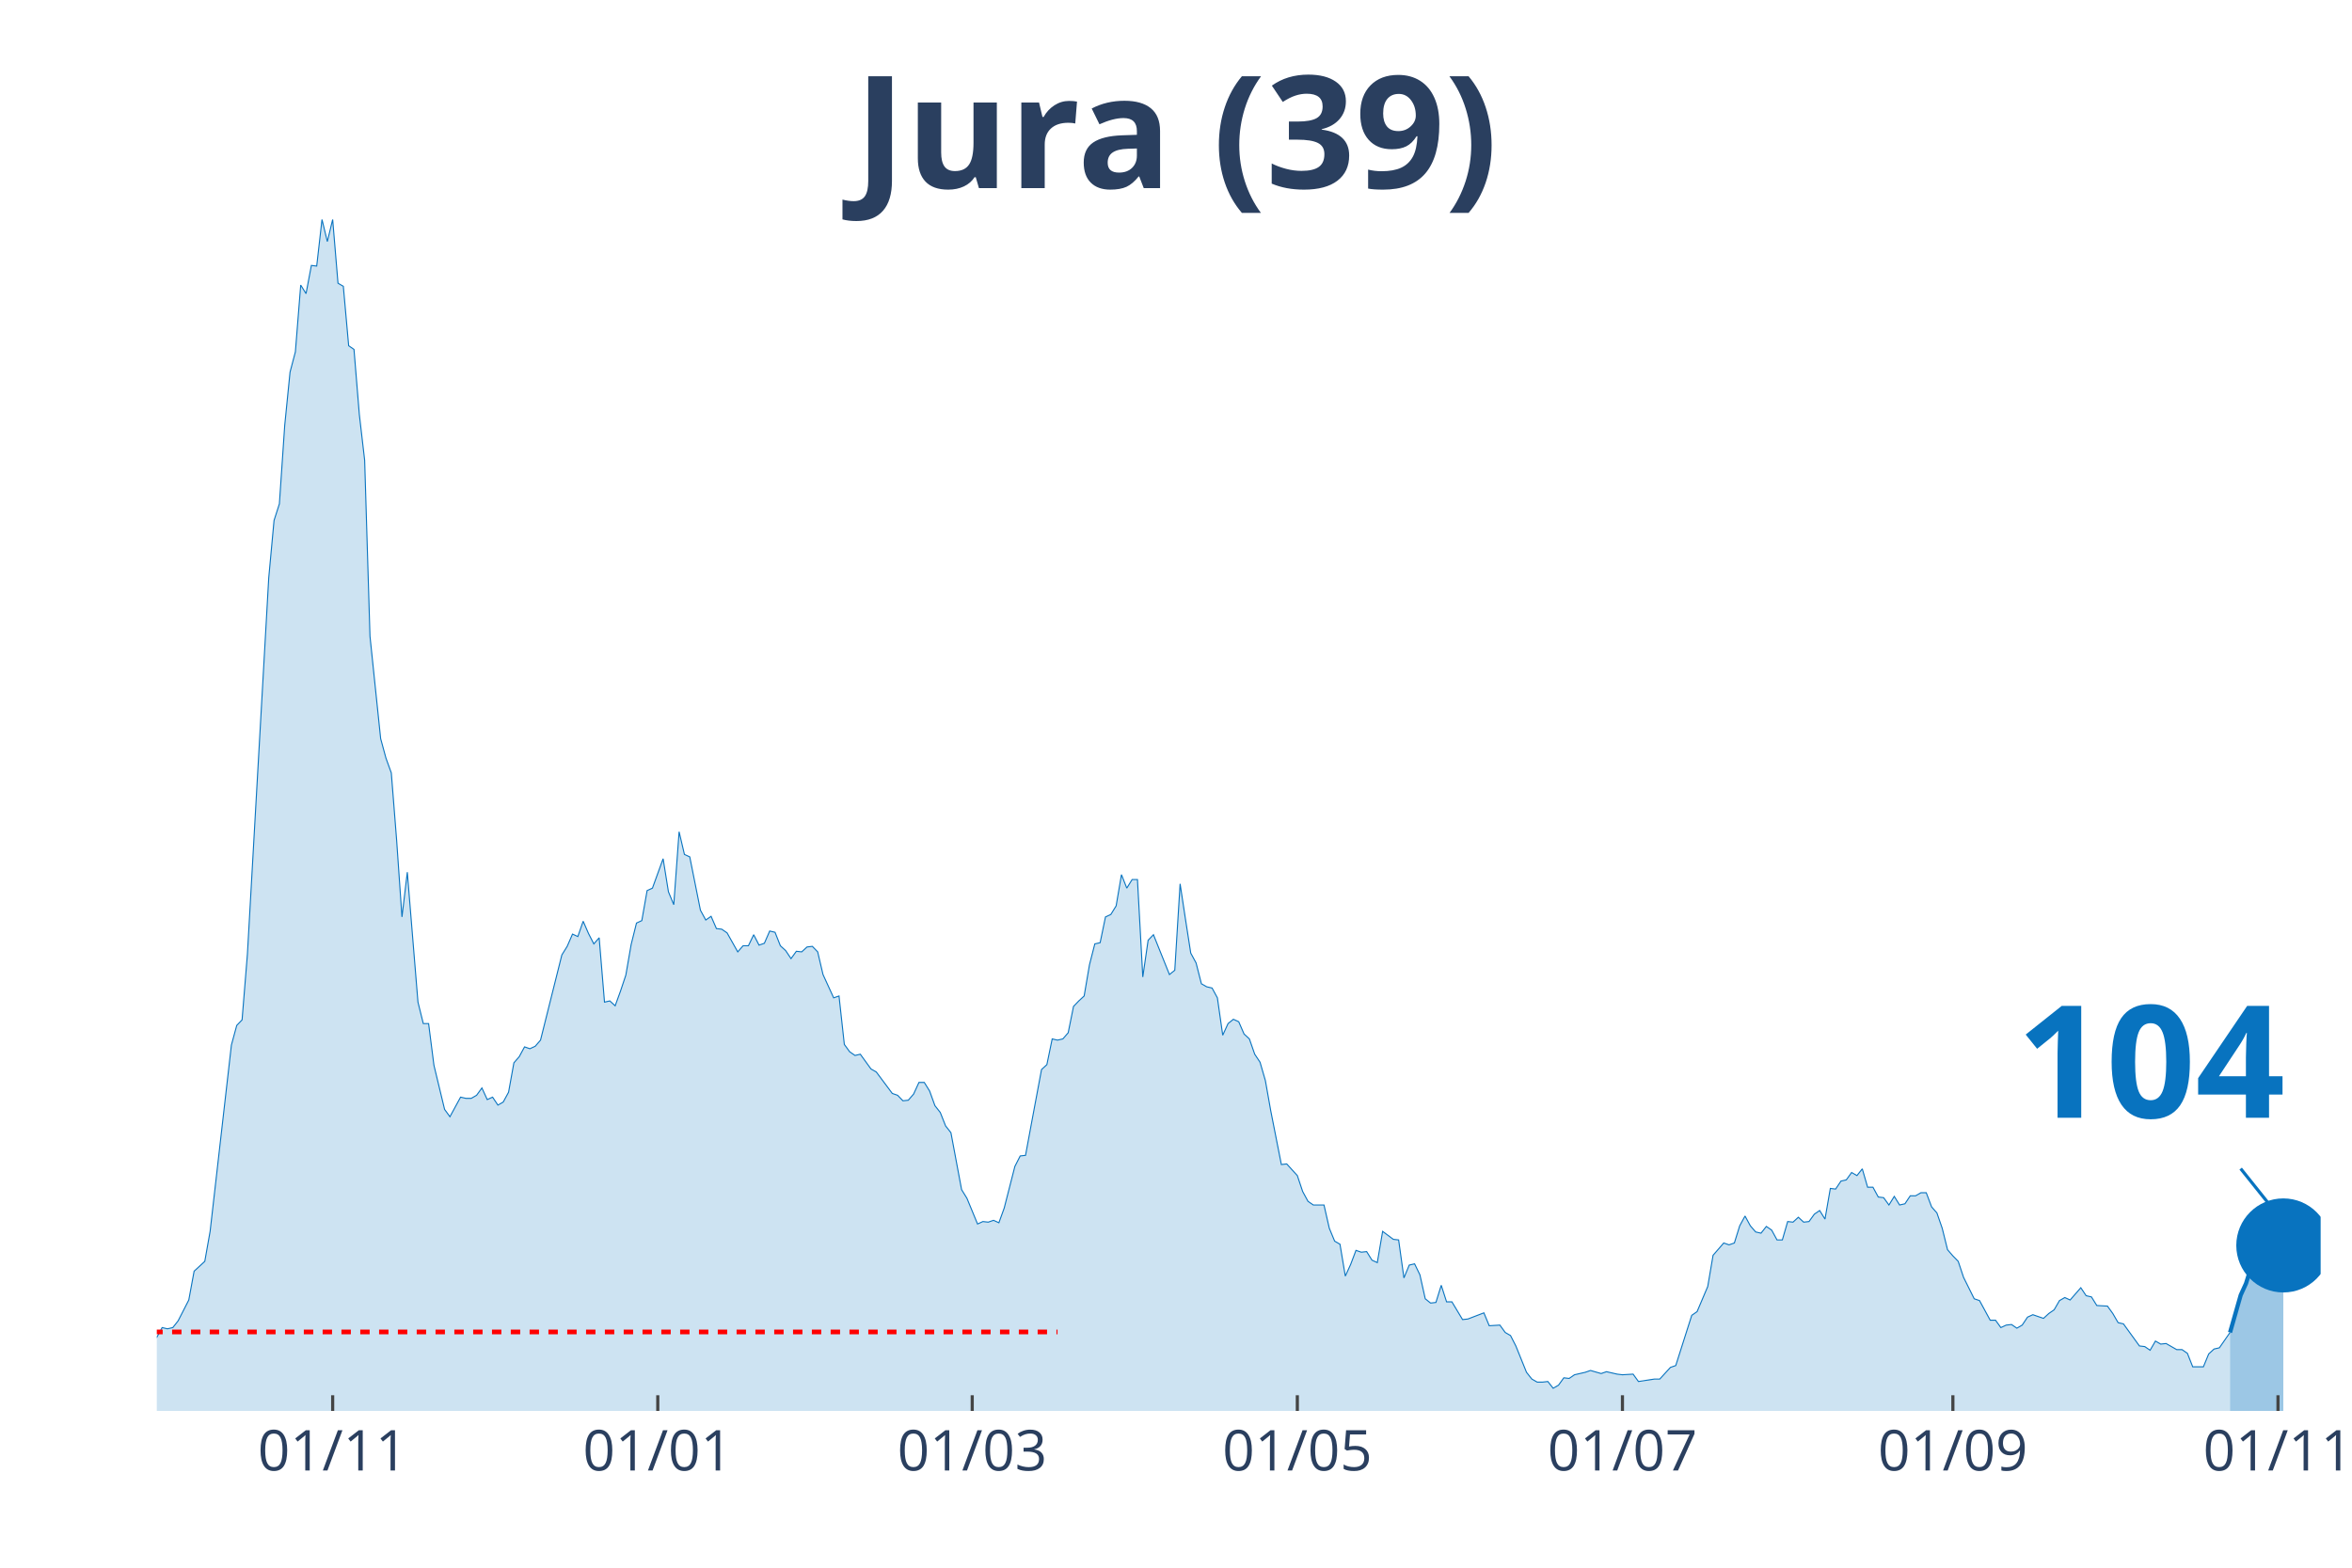
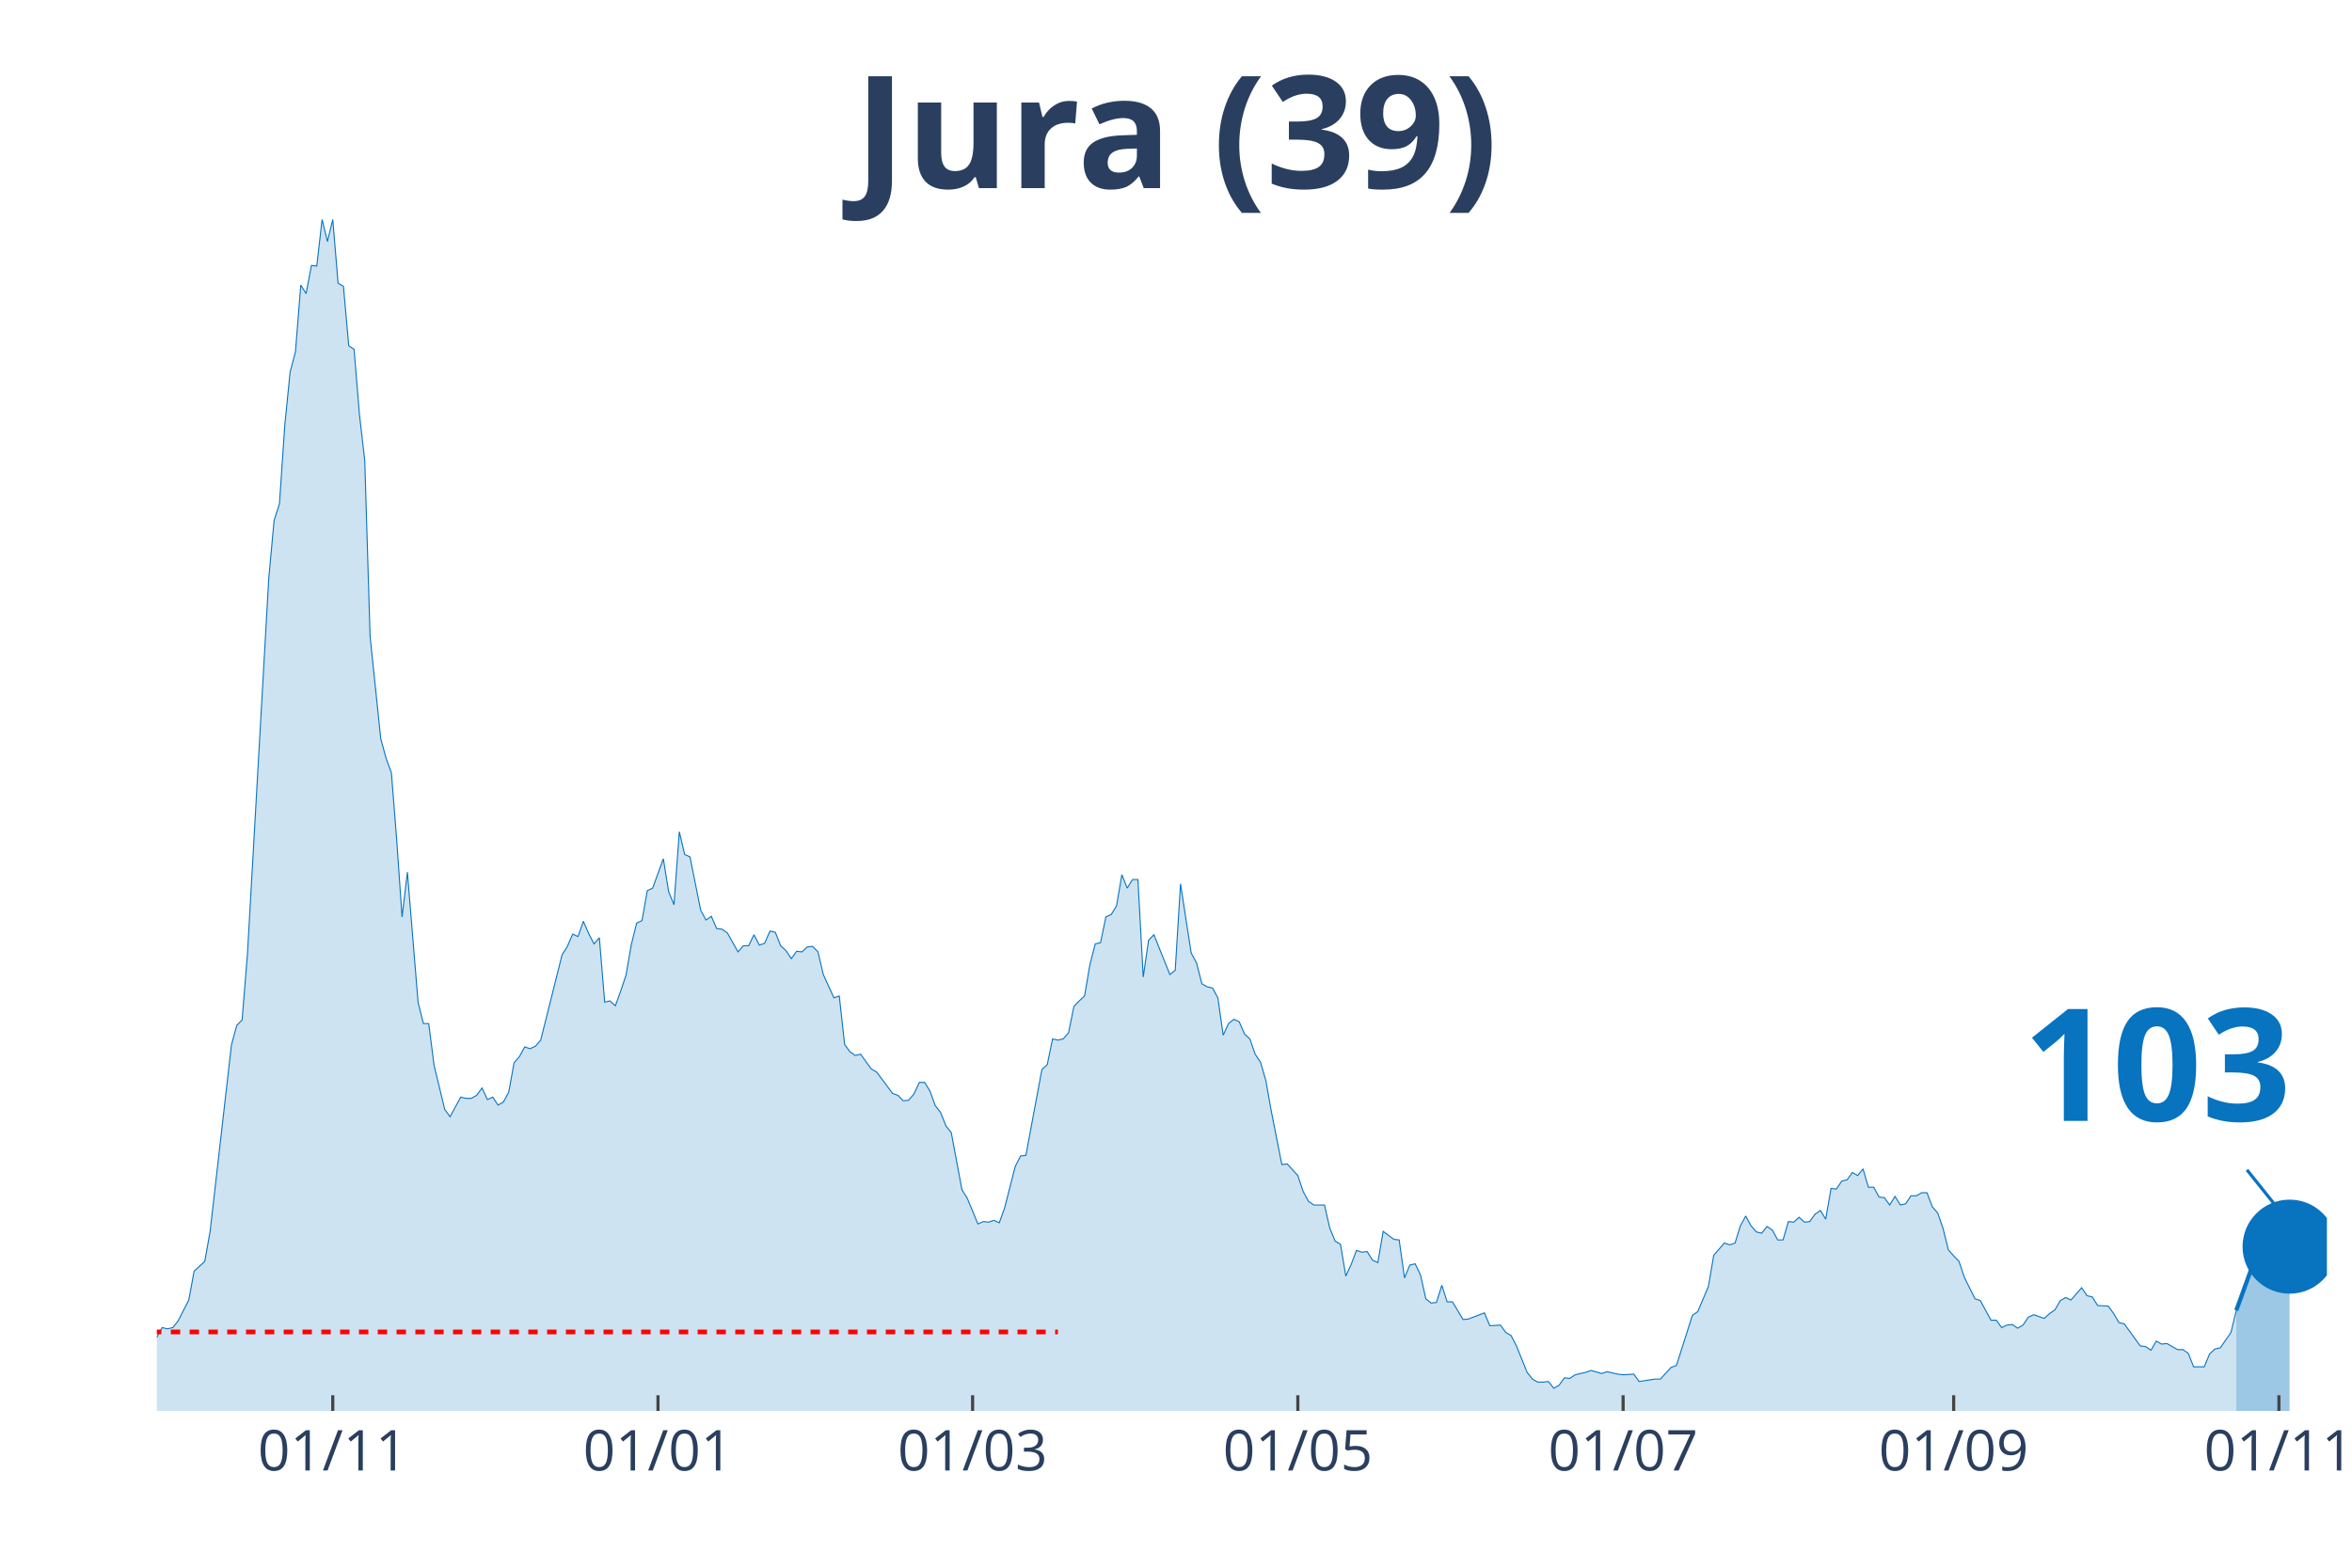
<svg xmlns="http://www.w3.org/2000/svg" class="main-svg" width="1125" height="750" style="" viewBox="0 0 750 500">
  <rect x="0" y="0" width="750" height="500" style="fill: rgb(0, 0, 0); fill-opacity: 0;" />
-   <defs id="defs-415f12">
+   <defs id="defs-32e08d">
    <g class="clips">
-       <clipPath id="clip415f12xyplot" class="plotclip">
-         <rect width="690" height="380" />
+       <clipPath id="clip32e08dxyplot" class="plotclip">
+         <rect width="692" height="380" />
      </clipPath>
-       <clipPath class="axesclip" id="clip415f12x">
-         <rect x="50" y="0" width="690" height="500" />
+       <clipPath class="axesclip" id="clip32e08dx">
+         <rect x="50" y="0" width="692" height="500" />
      </clipPath>
-       <clipPath class="axesclip" id="clip415f12y">
+       <clipPath class="axesclip" id="clip32e08dy">
        <rect x="0" y="70" width="750" height="380" />
      </clipPath>
-       <clipPath class="axesclip" id="clip415f12xy">
-         <rect x="50" y="70" width="690" height="380" />
+       <clipPath class="axesclip" id="clip32e08dxy">
+         <rect x="50" y="70" width="692" height="380" />
      </clipPath>
    </g>
    <g class="gradients" />
  </defs>
  <g class="bglayer">
-     <rect class="bg" x="50" y="70" width="690" height="380" style="fill: rgb(0, 0, 0); fill-opacity: 0; stroke-width: 0;" />
+     <rect class="bg" x="50" y="70" width="692" height="380" style="fill: rgb(0, 0, 0); fill-opacity: 0; stroke-width: 0;" />
  </g>
  <g class="layer-below">
    <g class="imagelayer" />
    <g class="shapelayer" />
  </g>
  <g class="cartesianlayer">
    <g class="subplot xy">
      <g class="layer-subplot">
        <g class="shapelayer" />
        <g class="imagelayer" />
      </g>
      <g class="gridlayer">
        <g class="x">
-           <path class="xgrid crisp" transform="translate(106.08,0)" d="M0,70v380" style="stroke: rgb(255, 255, 255); stroke-opacity: 1; stroke-width: 1px;" />
-           <path class="xgrid crisp" transform="translate(209.75,0)" d="M0,70v380" style="stroke: rgb(255, 255, 255); stroke-opacity: 1; stroke-width: 1px;" />
-           <path class="xgrid crisp" transform="translate(310.02,0)" d="M0,70v380" style="stroke: rgb(255, 255, 255); stroke-opacity: 1; stroke-width: 1px;" />
-           <path class="xgrid crisp" transform="translate(413.69,0)" d="M0,70v380" style="stroke: rgb(255, 255, 255); stroke-opacity: 1; stroke-width: 1px;" />
-           <path class="xgrid crisp" transform="translate(517.36,0)" d="M0,70v380" style="stroke: rgb(255, 255, 255); stroke-opacity: 1; stroke-width: 1px;" />
-           <path class="xgrid crisp" transform="translate(622.73,0)" d="M0,70v380" style="stroke: rgb(255, 255, 255); stroke-opacity: 1; stroke-width: 1px;" />
-           <path class="xgrid crisp" transform="translate(726.4,0)" d="M0,70v380" style="stroke: rgb(255, 255, 255); stroke-opacity: 1; stroke-width: 1px;" />
+           <path class="xgrid crisp" transform="translate(106.11,0)" d="M0,70v380" style="stroke: rgb(255, 255, 255); stroke-opacity: 1; stroke-width: 1px;" />
+           <path class="xgrid crisp" transform="translate(209.82,0)" d="M0,70v380" style="stroke: rgb(255, 255, 255); stroke-opacity: 1; stroke-width: 1px;" />
+           <path class="xgrid crisp" transform="translate(310.14,0)" d="M0,70v380" style="stroke: rgb(255, 255, 255); stroke-opacity: 1; stroke-width: 1px;" />
+           <path class="xgrid crisp" transform="translate(413.85,0)" d="M0,70v380" style="stroke: rgb(255, 255, 255); stroke-opacity: 1; stroke-width: 1px;" />
+           <path class="xgrid crisp" transform="translate(517.57,0)" d="M0,70v380" style="stroke: rgb(255, 255, 255); stroke-opacity: 1; stroke-width: 1px;" />
+           <path class="xgrid crisp" transform="translate(622.98,0)" d="M0,70v380" style="stroke: rgb(255, 255, 255); stroke-opacity: 1; stroke-width: 1px;" />
+           <path class="xgrid crisp" transform="translate(726.7,0)" d="M0,70v380" style="stroke: rgb(255, 255, 255); stroke-opacity: 1; stroke-width: 1px;" />
        </g>
        <g class="y" />
      </g>
      <g class="zerolinelayer" />
      <path class="xlines-below" />
      <path class="ylines-below" />
      <g class="overlines-below" />
      <g class="xaxislayer-below" />
      <g class="yaxislayer-below" />
      <g class="overaxes-below" />
-       <g class="plot" transform="translate(50, 70)" clip-path="url('#clip415f12xyplot')">
+       <g class="plot" transform="translate(50, 70)" clip-path="url('#clip32e08dxyplot')">
        <g class="scatterlayer mlayer">
-           <g class="trace scatter trace257529" style="stroke-miterlimit: 2;">
+           <g class="trace scatter trace143ce9" style="stroke-miterlimit: 2;">
            <g class="fills">
              <g>
-                 <path class="js-fill" d="M661.11,380L-231.13,380L-231.13,378.44L-215.84,378.05L-214.14,379.41L-144.46,378.63L-142.76,377.65L-129.16,377.46L-127.46,376.68L-108.77,377.46L-107.07,378.63L-95.17,377.65L-93.47,377.26L-78.18,375.9L-76.48,374.92L-71.38,373.74L-69.68,373.16L-64.58,373.74L-62.88,372.96L-54.38,370.81L-52.68,368.27L-40.79,368.27L-39.09,367.69L-37.39,367.1L-35.69,367.88L-32.29,365.34L-30.59,363.78L-28.89,364.95L-27.19,363.38L-25.49,361.82L-23.79,361.63L-20.39,364.95L-18.69,363.38L-17,360.26L-15.3,359.87L-11.9,356.93L-10.2,355.37L-8.5,355.17L-6.8,355.96L-1.7,358.5L0,356.54L1.7,353.42L3.4,353.81L5.1,353.42L6.8,351.27L10.2,344.62L11.9,335.43L15.3,332.3L17,322.73L23.79,263.3L25.49,257.05L27.19,255.29L28.89,234.37L35.69,114.35L37.39,95.98L39.09,90.7L40.79,65.68L42.49,48.67L44.19,42.22L45.89,20.92L47.59,23.65L49.29,14.66L50.99,14.86L52.68,0L54.38,7.04L56.08,0L57.78,20.33L59.48,21.31L61.18,40.27L62.88,41.44L64.58,62.16L66.28,76.82L67.98,132.92L71.38,165.57L73.08,171.82L74.78,176.51L76.48,198.01L78.18,222.45L79.88,208.18L83.28,249.62L84.98,256.46L86.67,256.46L88.37,269.75L91.77,283.83L93.47,286.17L96.87,279.92L98.57,280.31L100.27,280.31L101.97,279.33L103.67,276.99L105.37,280.7L107.07,279.92L108.77,282.46L110.47,281.48L112.17,278.35L113.87,268.97L115.57,267.02L117.27,263.89L118.97,264.48L120.67,263.69L122.36,261.74L129.16,234.57L130.86,231.83L132.56,227.92L134.26,228.7L135.96,223.82L137.66,227.73L139.36,231.05L141.06,229.09L142.76,249.62L144.46,249.23L146.16,250.79L147.86,246.1L149.56,241.02L151.26,231.24L152.96,224.4L154.66,223.62L156.35,214.04L158.05,213.26L161.45,203.88L163.15,214.43L164.85,218.54L166.55,195.28L168.25,202.51L169.95,203.29L173.35,220.3L175.05,223.43L176.75,222.25L178.45,226.16L180.15,226.36L181.85,227.53L185.25,233.59L186.95,231.64L188.65,231.64L190.34,228.12L192.04,231.44L193.74,230.85L195.44,226.94L197.14,227.34L198.84,231.64L200.54,233.2L202.24,235.74L203.94,233.4L205.64,233.59L207.34,232.03L209.04,231.83L210.74,233.59L212.44,240.82L214.14,244.54L215.84,248.25L217.54,247.66L219.24,263.11L220.94,265.45L222.64,266.63L224.33,266.23L227.73,270.93L229.43,271.9L234.53,278.74L236.23,279.33L237.93,281.09L239.63,280.9L241.33,278.94L243.03,275.23L244.73,275.23L246.43,277.96L248.13,282.65L249.83,284.8L251.53,289.1L253.23,291.26L256.63,309.43L258.33,312.17L261.72,320.38L263.42,319.6L265.12,319.79L266.82,319.21L268.52,319.99L270.22,315.3L273.62,302.01L275.32,298.68L277.02,298.49L278.72,289.3L282.12,271.12L283.82,269.56L285.52,261.35L287.22,261.74L288.92,261.35L290.62,259.39L292.32,250.99L294.01,249.23L295.71,247.66L297.41,237.7L299.11,231.05L300.81,230.66L302.51,222.45L304.21,221.67L305.91,218.93L307.61,208.96L309.31,213.26L311.01,210.52L312.71,210.52L314.41,241.6L316.11,229.88L317.81,228.12L322.91,240.82L324.61,239.45L326.31,211.89L328,223.03L329.7,233.98L331.4,237.11L333.1,243.76L334.8,244.73L336.5,245.12L338.2,248.25L339.9,260.17L341.6,256.46L343.3,255.09L345,255.87L346.7,259.78L348.4,261.35L350.1,266.23L351.8,268.78L353.5,274.64L355.2,284.22L358.6,301.42L360.3,301.22L363.69,304.94L365.39,310.02L367.09,313.15L368.79,314.32L372.19,314.32L373.89,321.75L375.59,325.85L377.29,326.83L378.99,337L380.69,333.28L382.39,328.79L384.09,329.37L385.79,329.18L387.49,331.91L389.19,332.7L390.89,322.73L394.29,325.27L395.99,325.46L397.68,337.58L399.38,333.48L401.08,333.09L402.78,336.6L404.48,344.23L406.18,345.6L407.88,345.4L409.58,339.93L411.28,345.21L412.98,345.21L416.38,350.87L418.08,350.68L423.18,348.72L424.88,352.83L428.28,352.63L429.98,354.98L431.67,355.96L433.37,359.28L436.77,367.69L438.47,369.84L440.17,370.81L441.87,370.81L443.57,370.62L445.27,372.77L446.97,371.79L448.67,369.44L450.37,369.64L452.07,368.47L455.47,367.69L457.17,367.1L460.57,368.08L462.27,367.49L465.67,368.27L467.36,368.47L470.76,368.27L472.46,370.62L477.56,369.84L479.26,369.84L482.66,366.12L484.36,365.53L489.46,349.51L491.16,348.33L494.56,340.32L496.26,330.35L499.66,326.44L501.35,327.03L503.05,326.44L504.75,320.97L506.45,317.84L508.15,320.97L509.85,322.92L511.55,323.31L513.25,321.16L514.95,322.34L516.65,325.46L518.35,325.46L520.05,319.6L521.75,319.79L523.45,318.23L525.15,319.79L526.85,319.6L528.55,317.25L530.25,316.08L531.95,318.82L533.65,309.04L535.34,309.24L537.04,306.7L538.74,306.31L540.44,303.96L542.14,304.94L543.84,302.79L545.54,308.65L547.24,308.65L548.94,311.78L550.64,311.98L552.34,314.32L554.04,311.58L555.74,314.32L557.44,313.93L559.14,311.39L560.84,311.39L562.54,310.41L564.24,310.41L565.94,314.91L567.64,316.86L569.33,321.75L571.03,328.59L572.73,330.55L574.43,332.3L576.13,337.39L579.53,344.23L581.23,344.81L584.63,351.07L586.33,351.07L588.03,353.42L589.73,352.63L591.43,352.44L593.13,353.61L594.83,352.63L596.53,350.09L598.23,349.31L599.93,349.9L601.63,350.48L603.33,348.92L605.02,347.75L606.72,344.81L608.42,343.84L610.12,344.62L613.52,340.71L615.22,343.25L616.92,343.64L618.62,346.38L622.02,346.57L623.72,348.92L625.42,351.85L627.12,352.24L632.22,359.28L633.92,359.48L635.62,360.65L637.32,357.72L639.01,358.69L640.71,358.5L644.11,360.45L645.81,360.45L647.51,361.63L649.21,365.93L652.61,365.93L654.31,361.82L656.01,360.26L657.71,359.87L661.11,354.98" style="fill: rgb(8, 115, 191); fill-opacity: 0.2; stroke-width: 0;" />
+                 <path class="js-fill" d="M663.1,380L-231.23,380L-231.23,378.44L-215.93,378.05L-214.23,379.41L-144.52,378.63L-142.82,377.65L-129.22,377.46L-127.52,376.68L-108.82,377.46L-107.12,378.63L-95.21,377.65L-93.51,377.26L-78.21,375.9L-76.51,374.92L-71.41,373.74L-69.71,373.16L-64.61,373.74L-62.91,372.96L-54.41,370.81L-52.71,368.27L-40.81,368.27L-39.11,367.69L-37.41,367.1L-35.71,367.88L-32.3,365.34L-30.6,363.78L-28.9,364.95L-27.2,363.38L-25.5,361.82L-23.8,361.63L-20.4,364.95L-18.7,363.38L-17,360.26L-15.3,359.87L-11.9,356.93L-10.2,355.37L-8.5,355.17L-6.8,355.96L-1.7,358.5L0,356.54L1.7,353.42L3.4,353.81L5.1,353.42L6.8,351.27L10.2,344.62L11.9,335.43L15.3,332.3L17,322.73L23.8,263.3L25.5,257.05L27.2,255.29L28.9,234.37L35.71,114.35L37.41,95.98L39.11,90.7L40.81,65.68L42.51,48.67L44.21,42.22L45.91,20.92L47.61,23.65L49.31,14.66L51.01,14.86L52.71,0L54.41,7.04L56.11,0L57.81,20.33L59.51,21.31L61.21,40.27L62.91,41.44L64.61,62.16L66.31,76.82L68.01,132.92L71.41,165.57L73.11,171.82L74.81,176.51L76.51,198.01L78.21,222.45L79.91,208.18L83.31,249.62L85.01,256.46L86.71,256.46L88.41,269.75L91.81,283.83L93.51,286.17L96.91,279.92L98.61,280.31L100.31,280.31L102.01,279.33L103.71,276.99L105.42,280.7L107.12,279.92L108.82,282.46L110.52,281.48L112.22,278.35L113.92,268.97L115.62,267.02L117.32,263.89L119.02,264.48L120.72,263.69L122.42,261.74L129.22,234.57L130.92,231.83L132.62,227.92L134.32,228.7L136.02,223.82L137.72,227.73L139.42,231.05L141.12,229.09L142.82,249.62L144.52,249.23L146.22,250.79L147.92,246.1L149.62,241.02L151.32,231.24L153.02,224.4L154.72,223.62L156.42,214.04L158.12,213.26L161.52,203.88L163.22,214.43L164.92,218.54L166.62,195.28L168.32,202.51L170.02,203.29L173.43,220.3L175.13,223.43L176.83,222.25L178.53,226.16L180.23,226.36L181.93,227.53L185.33,233.59L187.03,231.64L188.73,231.64L190.43,228.12L192.13,231.44L193.83,230.85L195.53,226.94L197.23,227.34L198.93,231.64L200.63,233.2L202.33,235.74L204.03,233.4L205.73,233.59L207.43,232.03L209.13,231.83L210.83,233.59L212.53,240.82L214.23,244.54L215.93,248.25L217.63,247.66L219.33,263.11L221.03,265.45L222.73,266.63L224.43,266.23L227.83,270.93L229.53,271.9L234.63,278.74L236.33,279.33L238.03,281.09L239.73,280.9L241.43,278.94L243.14,275.23L244.84,275.23L246.54,277.96L248.24,282.65L249.94,284.8L251.64,289.1L253.34,291.26L256.74,309.43L258.44,312.17L261.84,320.38L263.54,319.6L265.24,319.79L266.94,319.21L268.64,319.99L270.34,315.3L273.74,302.01L275.44,298.68L277.14,298.49L278.84,289.3L282.24,271.12L283.94,269.56L285.64,261.35L287.34,261.74L289.04,261.35L290.74,259.39L292.44,250.99L294.14,249.23L295.84,247.66L297.54,237.7L299.24,231.05L300.94,230.66L302.64,222.45L304.34,221.67L306.04,218.93L307.74,208.96L309.44,213.26L311.14,210.52L312.85,210.52L314.55,241.6L316.25,229.88L317.95,228.12L323.05,240.82L324.75,239.45L326.45,211.89L328.15,223.03L329.85,233.98L331.55,237.11L333.25,243.76L334.95,244.73L336.65,245.12L338.35,248.25L340.05,260.17L341.75,256.46L343.45,255.09L345.15,255.87L346.85,259.78L348.55,261.35L350.25,266.23L351.95,268.78L353.65,274.64L355.35,284.22L358.75,301.42L360.45,301.22L363.85,304.94L365.55,310.02L367.25,313.15L368.95,314.32L372.35,314.32L374.05,321.75L375.75,325.85L377.45,326.83L379.15,337L380.86,333.28L382.56,328.79L384.26,329.37L385.96,329.18L387.66,331.91L389.36,332.7L391.06,322.73L394.46,325.27L396.16,325.46L397.86,337.58L399.56,333.48L401.26,333.09L402.96,336.6L404.66,344.23L406.36,345.6L408.06,345.4L409.76,339.93L411.46,345.21L413.16,345.21L416.56,350.87L418.26,350.68L423.36,348.72L425.06,352.83L428.46,352.63L430.16,354.98L431.86,355.96L433.56,359.28L436.96,367.69L438.66,369.84L440.36,370.81L442.06,370.81L443.76,370.62L445.46,372.77L447.16,371.79L448.86,369.44L450.57,369.64L452.27,368.47L455.67,367.69L457.37,367.1L460.77,368.08L462.47,367.49L465.87,368.27L467.57,368.47L470.97,368.27L472.67,370.62L477.77,369.84L479.47,369.84L482.87,366.12L484.57,365.53L489.67,349.51L491.37,348.33L494.77,340.32L496.47,330.35L499.87,326.44L501.57,327.03L503.27,326.44L504.97,320.97L506.67,317.84L508.37,320.97L510.07,322.92L511.77,323.31L513.47,321.16L515.17,322.34L516.87,325.46L518.57,325.46L520.28,319.6L521.98,319.79L523.68,318.23L525.38,319.79L527.08,319.6L528.78,317.25L530.48,316.08L532.18,318.82L533.88,309.04L535.58,309.24L537.28,306.7L538.98,306.31L540.68,303.96L542.38,304.94L544.08,302.79L545.78,308.65L547.48,308.65L549.18,311.78L550.88,311.98L552.58,314.32L554.28,311.58L555.98,314.32L557.68,313.93L559.38,311.39L561.08,311.39L562.78,310.41L564.48,310.41L566.18,314.91L567.88,316.86L569.58,321.75L571.28,328.59L572.98,330.55L574.68,332.3L576.38,337.39L579.78,344.23L581.48,344.81L584.88,351.07L586.58,351.07L588.29,353.42L589.99,352.63L591.69,352.44L593.39,353.61L595.09,352.63L596.79,350.09L598.49,349.31L600.19,349.9L601.89,350.48L603.59,348.92L605.29,347.75L606.99,344.81L608.69,343.84L610.39,344.62L613.79,340.71L615.49,343.25L617.19,343.64L618.89,346.38L622.29,346.57L623.99,348.92L625.69,351.85L627.39,352.24L632.49,359.28L634.19,359.48L635.89,360.65L637.59,357.72L639.29,358.69L640.99,358.5L644.39,360.45L646.09,360.45L647.79,361.63L649.49,365.93L652.89,365.93L654.59,361.82L656.29,360.26L658,359.87L661.4,354.98L663.1,347.94" style="fill: rgb(8, 115, 191); fill-opacity: 0.2; stroke-width: 0;" />
              </g>
            </g>
            <g class="errorbars" />
            <g class="lines">
-               <path class="js-line" d="M-231.13,378.44L-215.84,378.05L-214.14,379.41L-144.46,378.63L-142.76,377.65L-129.16,377.46L-127.46,376.68L-108.77,377.46L-107.07,378.63L-95.17,377.65L-93.47,377.26L-78.18,375.9L-76.48,374.92L-71.38,373.74L-69.68,373.16L-64.58,373.74L-62.88,372.96L-54.38,370.81L-52.68,368.27L-40.79,368.27L-39.09,367.69L-37.39,367.1L-35.69,367.88L-32.29,365.34L-30.59,363.78L-28.89,364.95L-27.19,363.38L-25.49,361.82L-23.79,361.63L-20.39,364.95L-18.69,363.38L-17,360.26L-15.3,359.87L-11.9,356.93L-10.2,355.37L-8.5,355.17L-6.8,355.96L-1.7,358.5L0,356.54L1.7,353.42L3.4,353.81L5.1,353.42L6.8,351.27L10.2,344.62L11.9,335.43L15.3,332.3L17,322.73L23.79,263.3L25.49,257.05L27.19,255.29L28.89,234.37L35.69,114.35L37.39,95.98L39.09,90.7L40.79,65.68L42.49,48.67L44.19,42.22L45.89,20.92L47.59,23.65L49.29,14.66L50.99,14.86L52.68,0L54.38,7.04L56.08,0L57.78,20.33L59.48,21.31L61.18,40.27L62.88,41.44L64.58,62.16L66.28,76.82L67.98,132.92L71.38,165.57L73.08,171.82L74.78,176.51L76.48,198.01L78.18,222.45L79.88,208.18L83.28,249.62L84.98,256.46L86.67,256.46L88.37,269.75L91.77,283.83L93.47,286.17L96.87,279.92L98.57,280.31L100.27,280.31L101.97,279.33L103.67,276.99L105.37,280.7L107.07,279.92L108.77,282.46L110.47,281.48L112.17,278.35L113.87,268.97L115.57,267.02L117.27,263.89L118.97,264.48L120.67,263.69L122.36,261.74L129.16,234.57L130.86,231.83L132.56,227.92L134.26,228.7L135.96,223.82L137.66,227.73L139.36,231.05L141.06,229.09L142.76,249.62L144.46,249.23L146.16,250.79L147.86,246.1L149.56,241.02L151.26,231.24L152.96,224.4L154.66,223.62L156.35,214.04L158.05,213.26L161.45,203.88L163.15,214.43L164.85,218.54L166.55,195.28L168.25,202.51L169.95,203.29L173.35,220.3L175.05,223.43L176.75,222.25L178.45,226.16L180.15,226.36L181.85,227.53L185.25,233.59L186.95,231.64L188.65,231.64L190.34,228.12L192.04,231.44L193.74,230.85L195.44,226.94L197.14,227.34L198.84,231.64L200.54,233.2L202.24,235.74L203.94,233.4L205.64,233.59L207.34,232.03L209.04,231.83L210.74,233.59L212.44,240.82L214.14,244.54L215.84,248.25L217.54,247.66L219.24,263.11L220.94,265.45L222.64,266.63L224.33,266.23L227.73,270.93L229.43,271.9L234.53,278.74L236.23,279.33L237.93,281.09L239.63,280.9L241.33,278.94L243.03,275.23L244.73,275.23L246.43,277.96L248.13,282.65L249.83,284.8L251.53,289.1L253.23,291.26L256.63,309.43L258.33,312.17L261.72,320.38L263.42,319.6L265.12,319.79L266.82,319.21L268.52,319.99L270.22,315.3L273.62,302.01L275.32,298.68L277.02,298.49L278.72,289.3L282.12,271.12L283.82,269.56L285.52,261.35L287.22,261.74L288.92,261.35L290.62,259.39L292.32,250.99L294.01,249.23L295.71,247.66L297.41,237.7L299.11,231.05L300.81,230.66L302.51,222.45L304.21,221.67L305.91,218.93L307.61,208.96L309.31,213.26L311.01,210.52L312.71,210.52L314.41,241.6L316.11,229.88L317.81,228.12L322.91,240.82L324.61,239.45L326.31,211.89L328,223.03L329.7,233.98L331.4,237.11L333.1,243.76L334.8,244.73L336.5,245.12L338.2,248.25L339.9,260.17L341.6,256.46L343.3,255.09L345,255.87L346.7,259.78L348.4,261.35L350.1,266.23L351.8,268.78L353.5,274.64L355.2,284.22L358.6,301.42L360.3,301.22L363.69,304.94L365.39,310.02L367.09,313.15L368.79,314.32L372.19,314.32L373.89,321.75L375.59,325.85L377.29,326.83L378.99,337L380.69,333.28L382.39,328.79L384.09,329.37L385.79,329.18L387.49,331.91L389.19,332.7L390.89,322.73L394.29,325.27L395.99,325.46L397.68,337.58L399.38,333.48L401.08,333.09L402.78,336.6L404.48,344.23L406.18,345.6L407.88,345.4L409.58,339.93L411.28,345.21L412.98,345.21L416.38,350.87L418.08,350.68L423.18,348.72L424.88,352.83L428.28,352.63L429.98,354.98L431.67,355.96L433.37,359.28L436.77,367.69L438.47,369.84L440.17,370.81L441.87,370.81L443.57,370.62L445.27,372.77L446.97,371.79L448.67,369.44L450.37,369.64L452.07,368.47L455.47,367.69L457.17,367.1L460.57,368.08L462.27,367.49L465.67,368.27L467.36,368.47L470.76,368.27L472.46,370.62L477.56,369.84L479.26,369.84L482.66,366.12L484.36,365.53L489.46,349.51L491.16,348.33L494.56,340.32L496.26,330.35L499.66,326.44L501.35,327.03L503.05,326.44L504.75,320.97L506.45,317.84L508.15,320.97L509.85,322.92L511.55,323.31L513.25,321.16L514.95,322.34L516.65,325.46L518.35,325.46L520.05,319.6L521.75,319.79L523.45,318.23L525.15,319.79L526.85,319.6L528.55,317.25L530.25,316.08L531.95,318.82L533.65,309.04L535.34,309.24L537.04,306.7L538.74,306.31L540.44,303.96L542.14,304.94L543.84,302.79L545.54,308.65L547.24,308.65L548.94,311.78L550.64,311.98L552.34,314.32L554.04,311.58L555.74,314.32L557.44,313.93L559.14,311.39L560.84,311.39L562.54,310.41L564.24,310.41L565.94,314.91L567.64,316.86L569.33,321.75L571.03,328.59L572.73,330.55L574.43,332.3L576.13,337.39L579.53,344.23L581.23,344.81L584.63,351.07L586.33,351.07L588.03,353.42L589.73,352.63L591.43,352.44L593.13,353.61L594.83,352.63L596.53,350.09L598.23,349.31L599.93,349.9L601.63,350.48L603.33,348.92L605.02,347.75L606.72,344.81L608.42,343.84L610.12,344.62L613.52,340.71L615.22,343.25L616.92,343.64L618.62,346.38L622.02,346.57L623.72,348.92L625.42,351.85L627.12,352.24L632.22,359.28L633.92,359.48L635.62,360.65L637.32,357.72L639.01,358.69L640.71,358.5L644.11,360.45L645.81,360.45L647.51,361.63L649.21,365.93L652.61,365.93L654.31,361.82L656.01,360.26L657.71,359.87L661.11,354.98" style="vector-effect: non-scaling-stroke; fill: none; stroke: rgb(8, 115, 191); stroke-opacity: 1; stroke-width: 0.5px; opacity: 1;" />
+               <path class="js-line" d="M-231.23,378.44L-215.93,378.05L-214.23,379.41L-144.52,378.63L-142.82,377.65L-129.22,377.46L-127.52,376.68L-108.82,377.46L-107.12,378.63L-95.21,377.65L-93.51,377.26L-78.21,375.9L-76.51,374.92L-71.41,373.74L-69.71,373.16L-64.61,373.74L-62.91,372.96L-54.41,370.81L-52.71,368.27L-40.81,368.27L-39.11,367.69L-37.41,367.1L-35.71,367.88L-32.3,365.34L-30.6,363.78L-28.9,364.95L-27.2,363.38L-25.5,361.82L-23.8,361.63L-20.4,364.95L-18.7,363.38L-17,360.26L-15.3,359.87L-11.9,356.93L-10.2,355.37L-8.5,355.17L-6.8,355.96L-1.7,358.5L0,356.54L1.7,353.42L3.4,353.81L5.1,353.42L6.8,351.27L10.2,344.62L11.9,335.43L15.3,332.3L17,322.73L23.8,263.3L25.5,257.05L27.2,255.29L28.9,234.37L35.71,114.35L37.41,95.98L39.11,90.7L40.81,65.68L42.51,48.67L44.21,42.22L45.91,20.92L47.61,23.65L49.31,14.66L51.01,14.86L52.71,0L54.41,7.04L56.11,0L57.81,20.33L59.51,21.31L61.21,40.27L62.91,41.44L64.61,62.16L66.31,76.82L68.01,132.92L71.41,165.57L73.11,171.82L74.81,176.51L76.51,198.01L78.21,222.45L79.91,208.18L83.31,249.62L85.01,256.46L86.71,256.46L88.41,269.75L91.81,283.83L93.51,286.17L96.91,279.92L98.61,280.31L100.31,280.31L102.01,279.33L103.71,276.99L105.42,280.7L107.12,279.92L108.82,282.46L110.52,281.48L112.22,278.35L113.92,268.97L115.62,267.02L117.32,263.89L119.02,264.48L120.72,263.69L122.42,261.74L129.22,234.57L130.92,231.83L132.62,227.92L134.32,228.7L136.02,223.82L137.72,227.73L139.42,231.05L141.12,229.09L142.82,249.62L144.52,249.23L146.22,250.79L147.92,246.1L149.62,241.02L151.32,231.24L153.02,224.4L154.72,223.62L156.42,214.04L158.12,213.26L161.52,203.88L163.22,214.43L164.92,218.54L166.62,195.28L168.32,202.51L170.02,203.29L173.43,220.3L175.13,223.43L176.83,222.25L178.53,226.16L180.23,226.36L181.93,227.53L185.33,233.59L187.03,231.64L188.73,231.64L190.43,228.12L192.13,231.44L193.83,230.85L195.53,226.94L197.23,227.34L198.93,231.64L200.63,233.2L202.33,235.74L204.03,233.4L205.73,233.59L207.43,232.03L209.13,231.83L210.83,233.59L212.53,240.82L214.23,244.54L215.93,248.25L217.63,247.66L219.33,263.11L221.03,265.45L222.73,266.63L224.43,266.23L227.83,270.93L229.53,271.9L234.63,278.74L236.33,279.33L238.03,281.09L239.73,280.9L241.43,278.94L243.14,275.23L244.84,275.23L246.54,277.96L248.24,282.65L249.94,284.8L251.64,289.1L253.34,291.26L256.74,309.43L258.44,312.17L261.84,320.38L263.54,319.6L265.24,319.79L266.94,319.21L268.64,319.99L270.34,315.3L273.74,302.01L275.44,298.68L277.14,298.49L278.84,289.3L282.24,271.12L283.94,269.56L285.64,261.35L287.34,261.74L289.04,261.35L290.74,259.39L292.44,250.99L294.14,249.23L295.84,247.66L297.54,237.7L299.24,231.05L300.94,230.66L302.64,222.45L304.34,221.67L306.04,218.93L307.74,208.96L309.44,213.26L311.14,210.52L312.85,210.52L314.55,241.6L316.25,229.88L317.95,228.12L323.05,240.82L324.75,239.45L326.45,211.89L328.15,223.03L329.85,233.98L331.55,237.11L333.25,243.76L334.95,244.73L336.65,245.12L338.35,248.25L340.05,260.17L341.75,256.46L343.45,255.09L345.15,255.87L346.85,259.78L348.55,261.35L350.25,266.23L351.95,268.78L353.65,274.64L355.35,284.22L358.75,301.42L360.45,301.22L363.85,304.94L365.55,310.02L367.25,313.15L368.95,314.32L372.35,314.32L374.05,321.75L375.75,325.85L377.45,326.83L379.15,337L380.86,333.28L382.56,328.79L384.26,329.37L385.96,329.18L387.66,331.91L389.36,332.7L391.06,322.73L394.46,325.27L396.16,325.46L397.86,337.58L399.56,333.48L401.26,333.09L402.96,336.6L404.66,344.23L406.36,345.6L408.06,345.4L409.76,339.93L411.46,345.21L413.16,345.21L416.56,350.87L418.26,350.68L423.36,348.72L425.06,352.83L428.46,352.63L430.16,354.98L431.86,355.96L433.56,359.28L436.96,367.69L438.66,369.84L440.36,370.81L442.06,370.81L443.76,370.62L445.46,372.77L447.16,371.79L448.86,369.44L450.57,369.64L452.27,368.47L455.67,367.69L457.37,367.1L460.77,368.08L462.47,367.49L465.87,368.27L467.57,368.47L470.97,368.27L472.67,370.62L477.77,369.84L479.47,369.84L482.87,366.12L484.57,365.53L489.67,349.51L491.37,348.33L494.77,340.32L496.47,330.35L499.87,326.44L501.57,327.03L503.27,326.44L504.97,320.97L506.67,317.84L508.37,320.97L510.07,322.92L511.77,323.31L513.47,321.16L515.17,322.34L516.87,325.46L518.57,325.46L520.28,319.6L521.98,319.79L523.68,318.23L525.38,319.79L527.08,319.6L528.78,317.25L530.48,316.08L532.18,318.82L533.88,309.04L535.58,309.24L537.28,306.7L538.98,306.31L540.68,303.96L542.38,304.94L544.08,302.79L545.78,308.65L547.48,308.65L549.18,311.78L550.88,311.98L552.58,314.32L554.28,311.58L555.98,314.32L557.68,313.93L559.38,311.39L561.08,311.39L562.78,310.41L564.48,310.41L566.18,314.91L567.88,316.86L569.58,321.75L571.28,328.59L572.98,330.55L574.68,332.3L576.38,337.39L579.78,344.23L581.48,344.81L584.88,351.07L586.58,351.07L588.29,353.42L589.99,352.63L591.69,352.44L593.39,353.61L595.09,352.63L596.79,350.09L598.49,349.31L600.19,349.9L601.89,350.48L603.59,348.92L605.29,347.75L606.99,344.81L608.69,343.84L610.39,344.62L613.79,340.71L615.49,343.25L617.19,343.64L618.89,346.38L622.29,346.57L623.99,348.92L625.69,351.85L627.39,352.24L632.49,359.28L634.19,359.48L635.89,360.65L637.59,357.72L639.29,358.69L640.99,358.5L644.39,360.45L646.09,360.45L647.79,361.63L649.49,365.93L652.89,365.93L654.59,361.82L656.29,360.26L658,359.87L661.4,354.98L663.1,347.94" style="vector-effect: non-scaling-stroke; fill: none; stroke: rgb(8, 115, 191); stroke-opacity: 1; stroke-width: 0.5px; opacity: 1;" />
            </g>
            <g class="points" />
            <g class="text" />
          </g>
-           <g class="trace scatter tracebdb9c1" style="stroke-miterlimit: 2;">
+           <g class="trace scatter tracef4bb24" style="stroke-miterlimit: 2;">
            <g class="fills">
              <g>
-                 <path class="js-fill" d="M678.1,380L661.11,380L661.11,354.98L664.51,343.06L666.21,339.34L667.91,333.87L669.61,333.28L671.31,337.78L673,328.4L674.7,328.59L676.4,326.44L678.1,327.22" style="fill: rgb(8, 115, 191); fill-opacity: 0.4; stroke-width: 0;" />
+                 <path class="js-fill" d="M680.1,380L663.1,380L663.1,347.94L668.2,333.87L669.9,333.28L671.6,337.78L673.3,328.4L675,328.4L676.7,326.24L680.1,327.61" style="fill: rgb(8, 115, 191); fill-opacity: 0.4; stroke-width: 0;" />
              </g>
            </g>
            <g class="errorbars" />
            <g class="lines">
-               <path class="js-line" d="M661.11,354.98L664.51,343.06L666.21,339.34L667.91,333.87L669.61,333.28L671.31,337.78L673,328.4L674.7,328.59L676.4,326.44L678.1,327.22" style="vector-effect: non-scaling-stroke; fill: none; stroke: rgb(8, 115, 191); stroke-opacity: 1; stroke-width: 2px; opacity: 1;" />
+               <path class="js-line" d="M663.1,347.94L668.2,333.87L669.9,333.28L671.6,337.78L673.3,328.4L675,328.4L676.7,326.24L680.1,327.61" style="vector-effect: non-scaling-stroke; fill: none; stroke: rgb(8, 115, 191); stroke-opacity: 1; stroke-width: 2px; opacity: 1;" />
            </g>
            <g class="points" />
            <g class="text" />
          </g>
-           <g class="trace scatter trace6ee976" style="stroke-miterlimit: 2; opacity: 1;">
+           <g class="trace scatter trace5c1bec" style="stroke-miterlimit: 2; opacity: 1;">
            <g class="fills" />
            <g class="errorbars" />
            <g class="lines" />
            <g class="points">
-               <path class="point" transform="translate(678.1,327.22)" d="M15,0A15,15 0 1,1 0,-15A15,15 0 0,1 15,0Z" style="opacity: 1; stroke-width: 0px; fill: rgb(8, 115, 191); fill-opacity: 1;" />
+               <path class="point" transform="translate(680.1,327.61)" d="M15,0A15,15 0 1,1 0,-15A15,15 0 0,1 15,0Z" style="opacity: 1; stroke-width: 0px; fill: rgb(8, 115, 191); fill-opacity: 1;" />
            </g>
            <g class="text" />
          </g>
        </g>
      </g>
      <g class="overplot" />
      <path class="xlines-above crisp" style="fill: none; stroke-width: 1px; stroke: rgb(0, 0, 0); stroke-opacity: 0;" d="" />
      <path class="ylines-above crisp" style="fill: none;" d="M0,0" />
      <g class="overlines-above" />
      <g class="xaxislayer-above">
-         <path class="xtick ticks crisp" d="M0,450v-5" transform="translate(106.08,0)" style="stroke: rgb(68, 68, 68); stroke-opacity: 1; stroke-width: 1px;" />
-         <path class="xtick ticks crisp" d="M0,450v-5" transform="translate(209.75,0)" style="stroke: rgb(68, 68, 68); stroke-opacity: 1; stroke-width: 1px;" />
-         <path class="xtick ticks crisp" d="M0,450v-5" transform="translate(310.02,0)" style="stroke: rgb(68, 68, 68); stroke-opacity: 1; stroke-width: 1px;" />
-         <path class="xtick ticks crisp" d="M0,450v-5" transform="translate(413.69,0)" style="stroke: rgb(68, 68, 68); stroke-opacity: 1; stroke-width: 1px;" />
-         <path class="xtick ticks crisp" d="M0,450v-5" transform="translate(517.36,0)" style="stroke: rgb(68, 68, 68); stroke-opacity: 1; stroke-width: 1px;" />
-         <path class="xtick ticks crisp" d="M0,450v-5" transform="translate(622.73,0)" style="stroke: rgb(68, 68, 68); stroke-opacity: 1; stroke-width: 1px;" />
-         <path class="xtick ticks crisp" d="M0,450v-5" transform="translate(726.4,0)" style="stroke: rgb(68, 68, 68); stroke-opacity: 1; stroke-width: 1px;" />
+         <path class="xtick ticks crisp" d="M0,450v-5" transform="translate(106.11,0)" style="stroke: rgb(68, 68, 68); stroke-opacity: 1; stroke-width: 1px;" />
+         <path class="xtick ticks crisp" d="M0,450v-5" transform="translate(209.82,0)" style="stroke: rgb(68, 68, 68); stroke-opacity: 1; stroke-width: 1px;" />
+         <path class="xtick ticks crisp" d="M0,450v-5" transform="translate(310.14,0)" style="stroke: rgb(68, 68, 68); stroke-opacity: 1; stroke-width: 1px;" />
+         <path class="xtick ticks crisp" d="M0,450v-5" transform="translate(413.85,0)" style="stroke: rgb(68, 68, 68); stroke-opacity: 1; stroke-width: 1px;" />
+         <path class="xtick ticks crisp" d="M0,450v-5" transform="translate(517.57,0)" style="stroke: rgb(68, 68, 68); stroke-opacity: 1; stroke-width: 1px;" />
+         <path class="xtick ticks crisp" d="M0,450v-5" transform="translate(622.98,0)" style="stroke: rgb(68, 68, 68); stroke-opacity: 1; stroke-width: 1px;" />
+         <path class="xtick ticks crisp" d="M0,450v-5" transform="translate(726.7,0)" style="stroke: rgb(68, 68, 68); stroke-opacity: 1; stroke-width: 1px;" />
        <g class="xtick">
-           <text text-anchor="middle" x="0" y="469" transform="translate(106.08,0)" style="font-family: 'Open Sans', verdana, arial, sans-serif; font-size: 18px; fill: rgb(42, 63, 95); fill-opacity: 1; white-space: pre;">01/11</text>
+           <text text-anchor="middle" x="0" y="469" transform="translate(106.11,0)" style="font-family: 'Open Sans', verdana, arial, sans-serif; font-size: 18px; fill: rgb(42, 63, 95); fill-opacity: 1; white-space: pre;">01/11</text>
        </g>
        <g class="xtick">
-           <text text-anchor="middle" x="0" y="469" transform="translate(209.75,0)" style="font-family: 'Open Sans', verdana, arial, sans-serif; font-size: 18px; fill: rgb(42, 63, 95); fill-opacity: 1; white-space: pre;">01/01</text>
+           <text text-anchor="middle" x="0" y="469" transform="translate(209.82,0)" style="font-family: 'Open Sans', verdana, arial, sans-serif; font-size: 18px; fill: rgb(42, 63, 95); fill-opacity: 1; white-space: pre;">01/01</text>
        </g>
        <g class="xtick">
-           <text text-anchor="middle" x="0" y="469" transform="translate(310.02,0)" style="font-family: 'Open Sans', verdana, arial, sans-serif; font-size: 18px; fill: rgb(42, 63, 95); fill-opacity: 1; white-space: pre;">01/03</text>
+           <text text-anchor="middle" x="0" y="469" transform="translate(310.14,0)" style="font-family: 'Open Sans', verdana, arial, sans-serif; font-size: 18px; fill: rgb(42, 63, 95); fill-opacity: 1; white-space: pre;">01/03</text>
        </g>
        <g class="xtick">
-           <text text-anchor="middle" x="0" y="469" transform="translate(413.69,0)" style="font-family: 'Open Sans', verdana, arial, sans-serif; font-size: 18px; fill: rgb(42, 63, 95); fill-opacity: 1; white-space: pre;">01/05</text>
+           <text text-anchor="middle" x="0" y="469" transform="translate(413.85,0)" style="font-family: 'Open Sans', verdana, arial, sans-serif; font-size: 18px; fill: rgb(42, 63, 95); fill-opacity: 1; white-space: pre;">01/05</text>
        </g>
        <g class="xtick">
-           <text text-anchor="middle" x="0" y="469" transform="translate(517.36,0)" style="font-family: 'Open Sans', verdana, arial, sans-serif; font-size: 18px; fill: rgb(42, 63, 95); fill-opacity: 1; white-space: pre;">01/07</text>
+           <text text-anchor="middle" x="0" y="469" transform="translate(517.57,0)" style="font-family: 'Open Sans', verdana, arial, sans-serif; font-size: 18px; fill: rgb(42, 63, 95); fill-opacity: 1; white-space: pre;">01/07</text>
        </g>
        <g class="xtick">
-           <text text-anchor="middle" x="0" y="469" transform="translate(622.73,0)" style="font-family: 'Open Sans', verdana, arial, sans-serif; font-size: 18px; fill: rgb(42, 63, 95); fill-opacity: 1; white-space: pre;">01/09</text>
+           <text text-anchor="middle" x="0" y="469" transform="translate(622.98,0)" style="font-family: 'Open Sans', verdana, arial, sans-serif; font-size: 18px; fill: rgb(42, 63, 95); fill-opacity: 1; white-space: pre;">01/09</text>
        </g>
        <g class="xtick">
-           <text text-anchor="middle" x="0" y="469" transform="translate(726.4,0)" style="font-family: 'Open Sans', verdana, arial, sans-serif; font-size: 18px; fill: rgb(42, 63, 95); fill-opacity: 1; white-space: pre;">01/11</text>
+           <text text-anchor="middle" x="0" y="469" transform="translate(726.7,0)" style="font-family: 'Open Sans', verdana, arial, sans-serif; font-size: 18px; fill: rgb(42, 63, 95); fill-opacity: 1; white-space: pre;">01/11</text>
        </g>
      </g>
      <g class="yaxislayer-above" />
      <g class="overaxes-above" />
    </g>
  </g>
  <g class="polarlayer" />
  <g class="ternarylayer" />
  <g class="geolayer" />
  <g class="funnelarealayer" />
  <g class="pielayer" />
  <g class="treemaplayer" />
  <g class="sunburstlayer" />
  <g class="glimages" />
-   <defs id="topdefs-415f12">
+   <defs id="topdefs-32e08d">
    <g class="clips" />
  </defs>
  <g class="layer-above">
    <g class="imagelayer" />
    <g class="shapelayer">
-       <path data-index="0" fill-rule="evenodd" d="M-905.12,424.8L337.22,424.8" clip-path="url('#clip415f12xy')" style="opacity: 1; stroke: rgb(255, 0, 0); stroke-opacity: 1; fill: rgb(0, 0, 0); fill-opacity: 0; stroke-dasharray: 3px, 3px; stroke-width: 1.5px;" />
+       <path data-index="0" fill-rule="evenodd" d="M-905.54,424.8L337.34,424.8" clip-path="url('#clip32e08dxy')" style="opacity: 1; stroke: rgb(255, 0, 0); stroke-opacity: 1; fill: rgb(0, 0, 0); fill-opacity: 0; stroke-dasharray: 3px, 3px; stroke-width: 1.5px;" />
    </g>
  </g>
  <g class="infolayer">
    <g class="g-gtitle">
      <text class="gtitle" x="375" y="25" text-anchor="middle" dy="0.7em" style="font-family: 'Open Sans', verdana, arial, sans-serif; font-size: 50px; fill: rgb(42, 63, 95); opacity: 1; font-weight: normal; white-space: pre;">
        <tspan style="font-weight:bold">Jura (39)</tspan>
      </text>
    </g>
    <g class="g-xtitle" />
    <g class="annotation" data-index="0" style="opacity: 1;">
-       <g class="annotation-text-g" transform="rotate(0,686.1,337.22)">
-         <g class="cursor-pointer" transform="translate(628, 301)">
+       <g class="annotation-text-g" transform="rotate(0,688.1,337.61)">
+         <g class="cursor-pointer" transform="translate(630, 302)">
          <rect class="bg" x="0.5" y="0.5" width="115" height="71" style="stroke-width: 1px; stroke: rgb(0, 0, 0); stroke-opacity: 0; fill: rgb(255, 255, 255); fill-opacity: 0.6;" />
          <text class="annotation-text" text-anchor="middle" x="57.812" y="55.5" style="font-family: 'Open Sans', verdana, arial, sans-serif; font-size: 50px; fill: rgb(8, 115, 191); fill-opacity: 1; white-space: pre;">
-             <tspan style="font-weight:bold">104 </tspan>
+             <tspan style="font-weight:bold">103 </tspan>
          </text>
        </g>
      </g>
      <g class="annotation-arrow-g" style="opacity: 1;">
-         <path d="M714.5,372.72L726.1,387.22" style="stroke-width: 1px; stroke: rgb(8, 115, 191); stroke-opacity: 1; stroke-dasharray: 0px, 0px, 18.569px, 18.569px;" />
+         <path d="M716.5,373.11L728.1,387.61" style="stroke-width: 1px; stroke: rgb(8, 115, 191); stroke-opacity: 1; stroke-dasharray: 0px, 0px, 18.569px, 18.569px;" />
      </g>
    </g>
  </g>
</svg>
